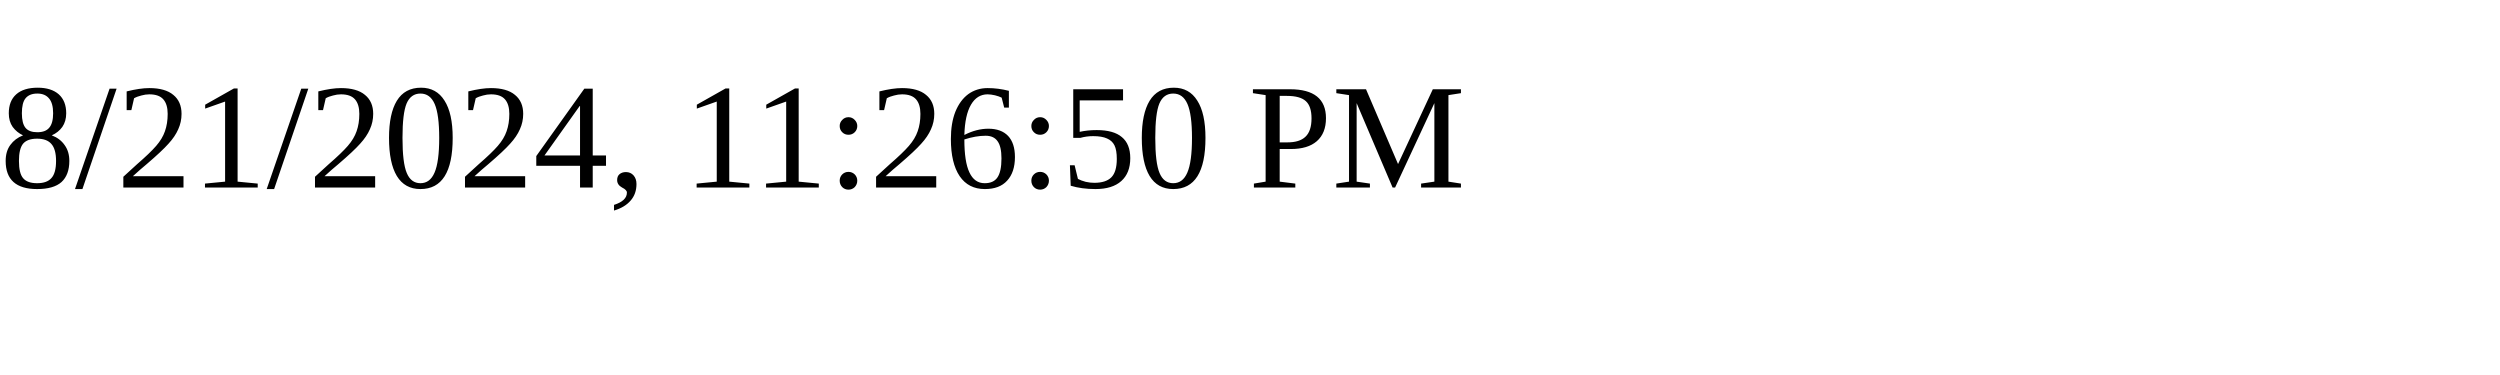
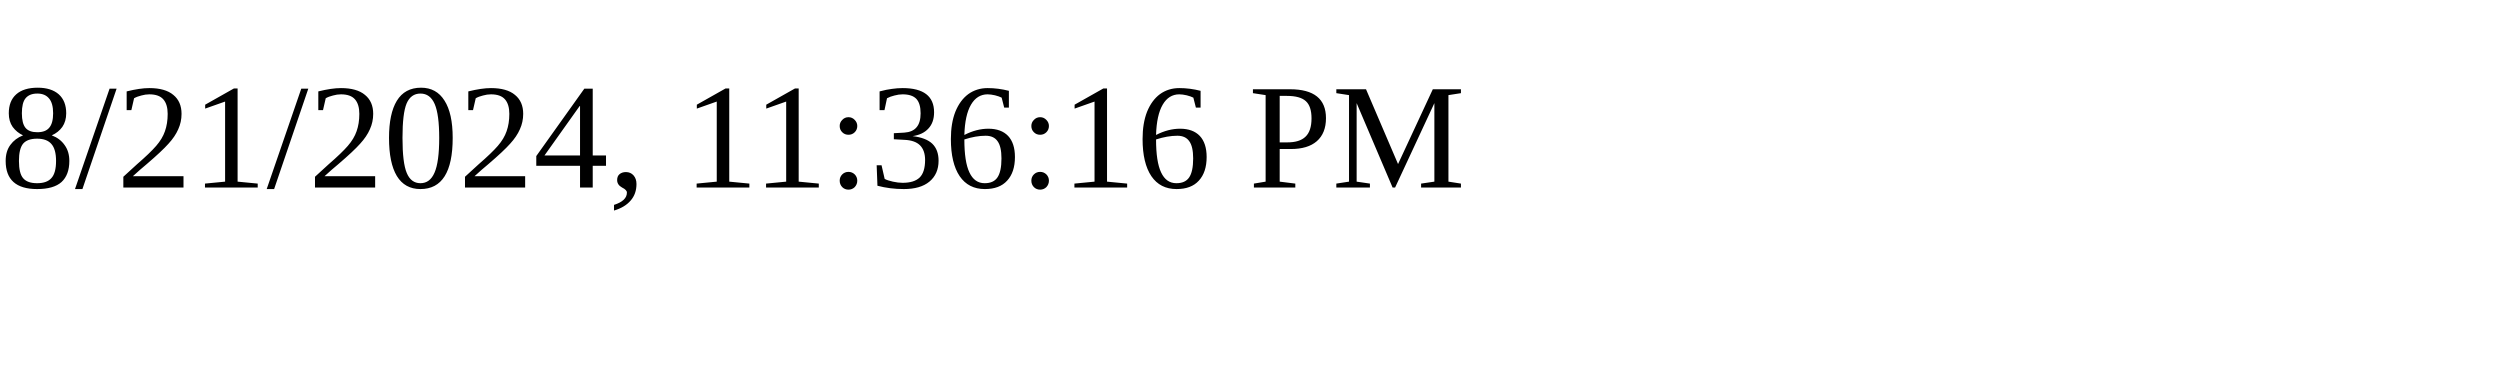
<svg xmlns="http://www.w3.org/2000/svg" height="30" width="200">
-   <text x="0" y="15">8/21/2024, 11:26:50 PM</text>
+   <text x="0" y="15">8/21/2024, 11:36:16 PM</text>
</svg>
